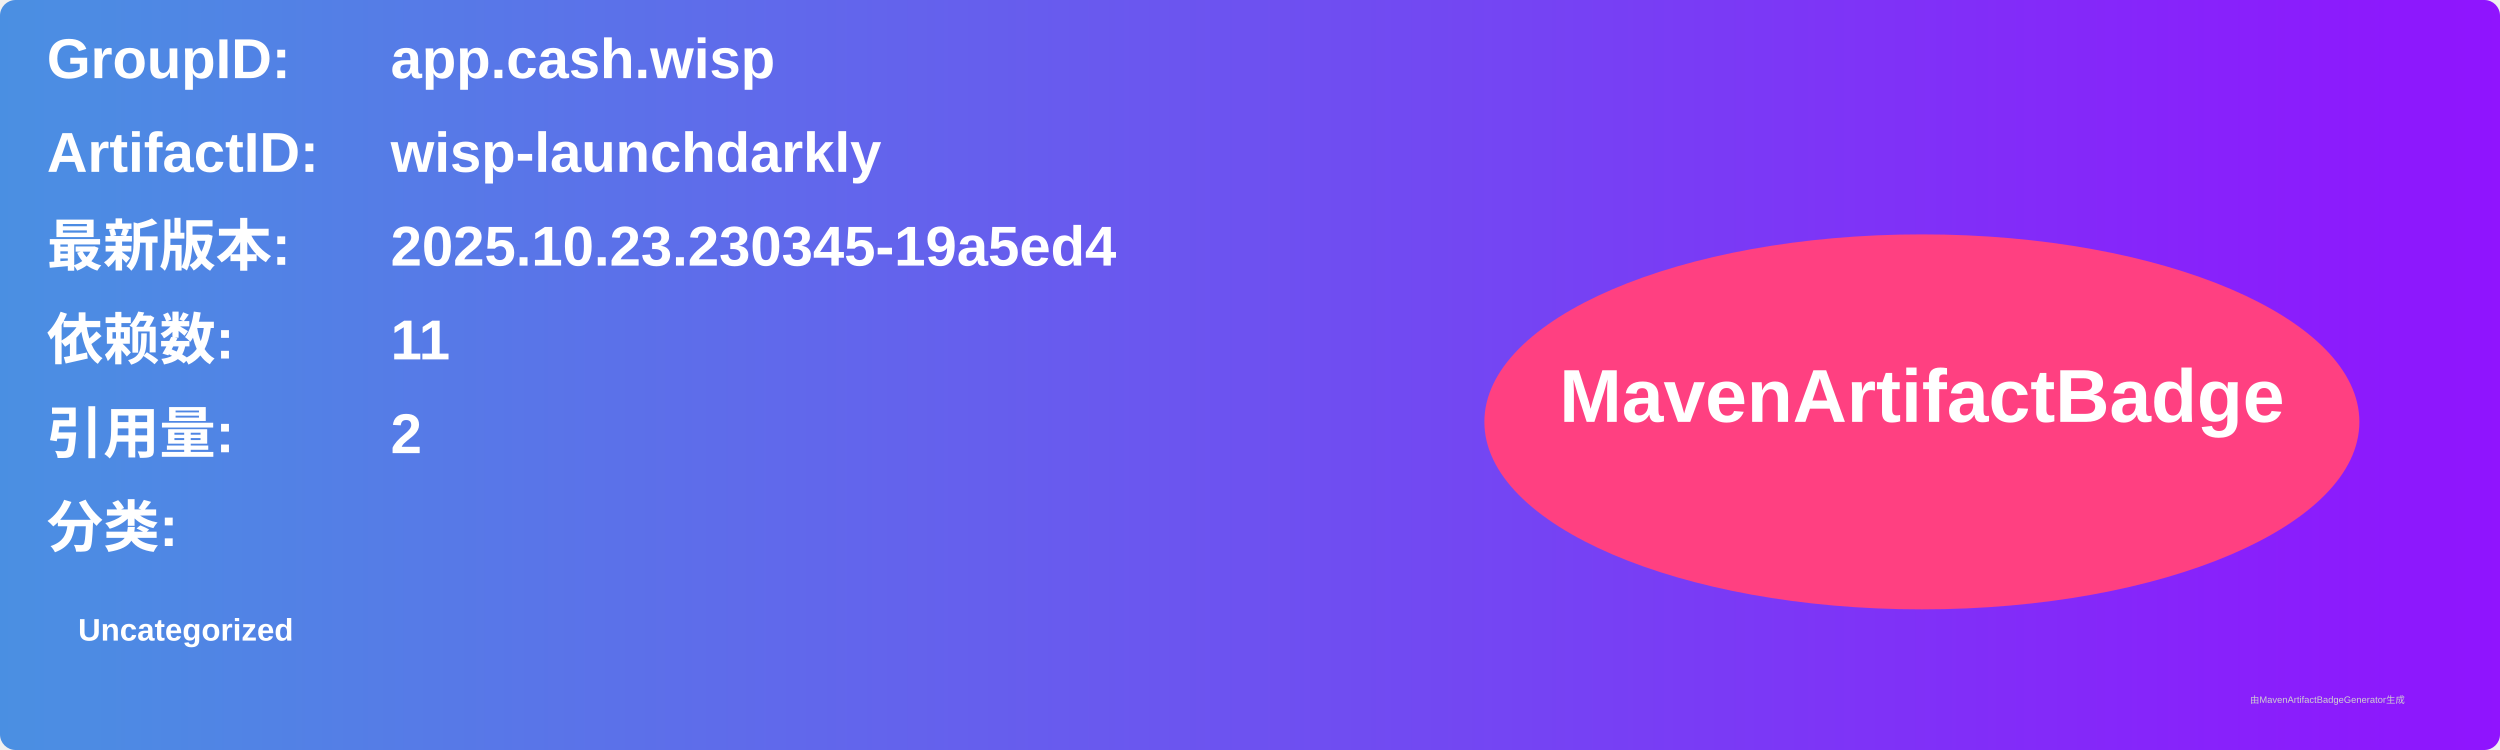
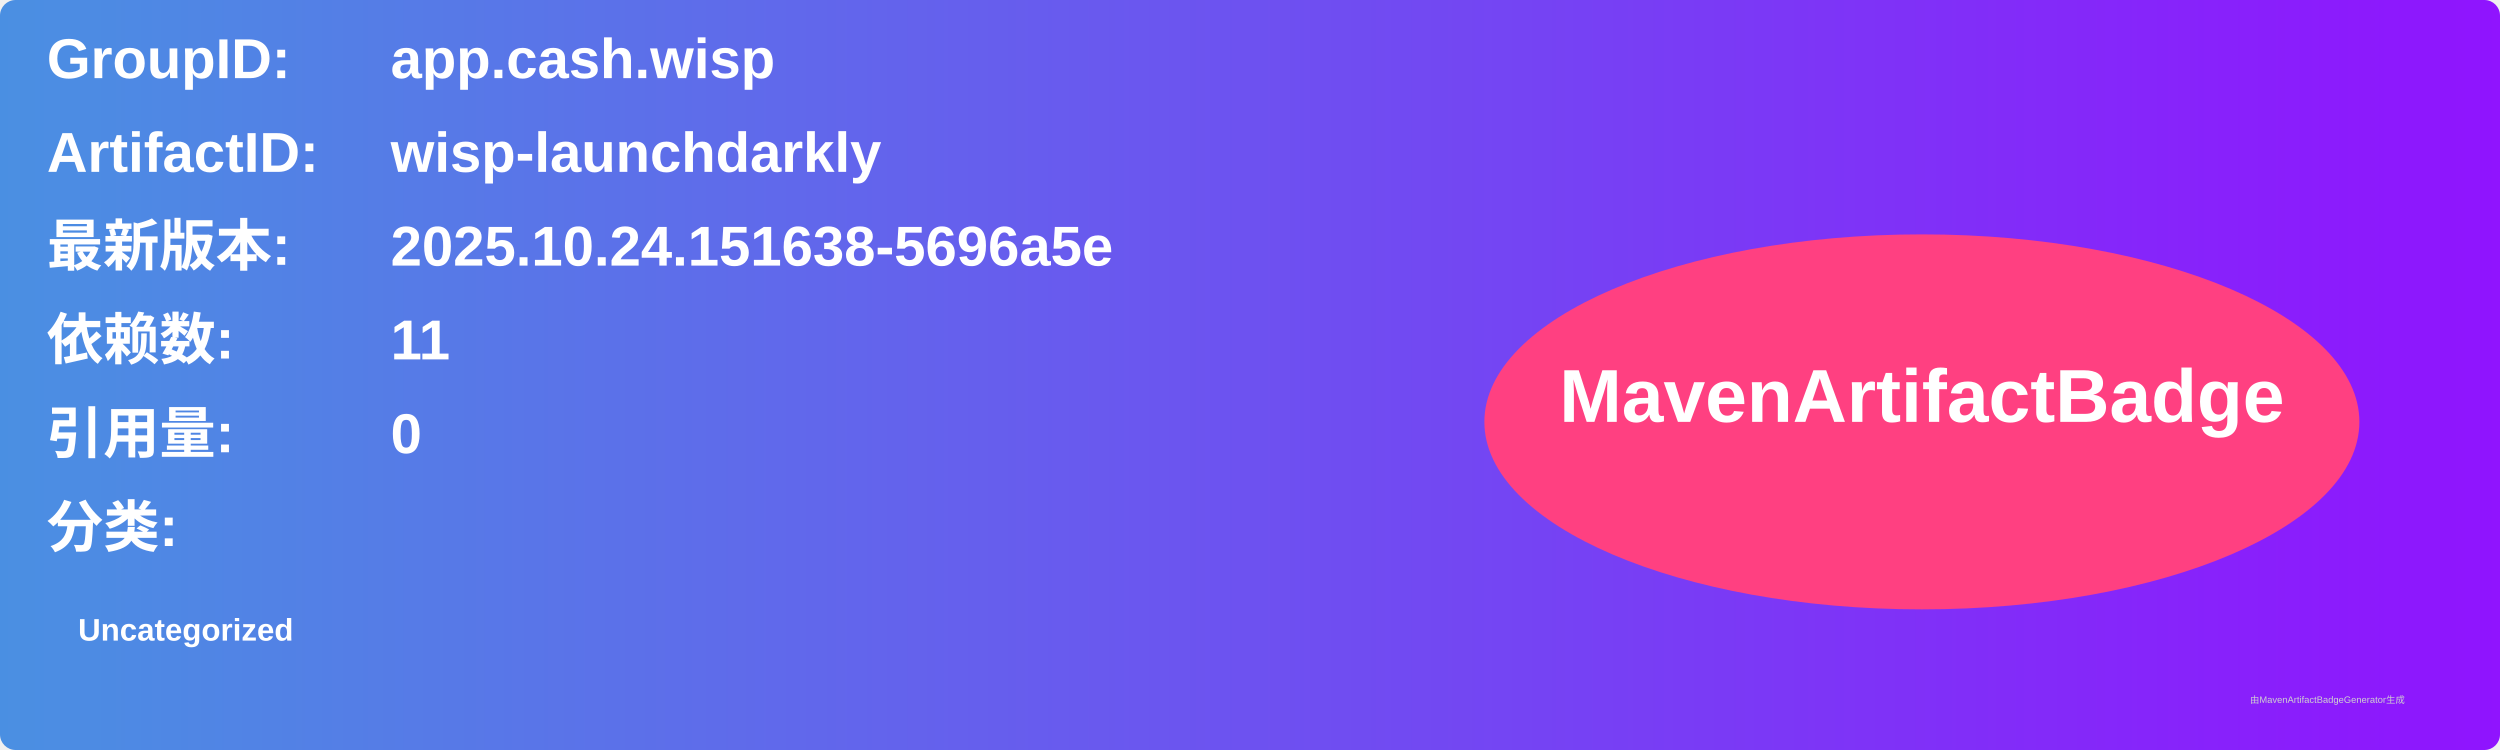
<svg xmlns="http://www.w3.org/2000/svg" width="800" height="240" viewBox="0 0 800 240">
  <linearGradient id="grad" x1="0%" y1="0%" x2="100%" y2="0%">
    <stop offset="0%" stop-color="#4a90e2" />
    <stop offset="100%" stop-color="#9013fe" />
  </linearGradient>
  <rect width="100%" height="100%" rx="5" ry="5" fill="url(#grad)" />
  <g transform="translate(15, 15)">
    <text x="0" y="10" font-family="Arial" font-size="18" fill="white" font-weight="bold" width="260">GroupID:</text>
    <text x="110" y="10" font-family="Arial" font-size="18" fill="white" font-weight="bold" width="460">app.cash.wisp</text>
    <text x="0" y="40" font-family="Arial" font-size="18" fill="white" font-weight="bold" width="260">ArtifactID:</text>
    <text x="110" y="40" font-family="Arial" font-size="18" fill="white" font-weight="bold" width="460">wisp-launchdarkly</text>
    <text x="0" y="70" font-family="Arial" font-size="18" fill="white" font-weight="bold">最新版本:</text>
    <text x="110" y="70" font-family="Arial" font-size="18" fill="white" font-weight="bold">
-       <tspan font-weight="bold">2025.10.23.230345-19a5ed4</tspan>
+       <tspan font-weight="bold">2025.10.24.151638-5696a5e</tspan>
    </text>
    <text x="0" y="100" font-family="Arial" font-size="18" fill="white" font-weight="bold">依赖数: </text>
    <text x="110" y="100" font-family="Arial" font-size="18" fill="white">
      <tspan font-weight="bold">11</tspan>
    </text>
    <text x="0" y="130" font-family="Arial" font-size="18" fill="white" font-weight="bold">引用量: </text>
    <text x="110" y="130" font-family="Arial" font-size="18" fill="white">
-       <tspan font-weight="bold">2</tspan>
+       <tspan font-weight="bold">0</tspan>
    </text>
    <text x="0" y="160" font-family="Arial" font-size="18" fill="white" font-weight="bold">分类:</text>
    <text x="10" y="190" font-family="Arial" font-size="10" fill="white">
      <tspan font-weight="bold">Uncategorized</tspan>
    </text>
    <ellipse cx="600" cy="120" rx="140" ry="60" fill="#ff4081" />
    <text x="600" y="120" text-anchor="middle" font-family="Arial" font-size="24" fill="white" font-weight="bold">MavenArtifactBadge</text>
  </g>
  <text x="720" y="225" font-family="Arial" font-size="3" fill="#d0d0d0">由MavenArtifactBadgeGenerator生成</text>
</svg>
